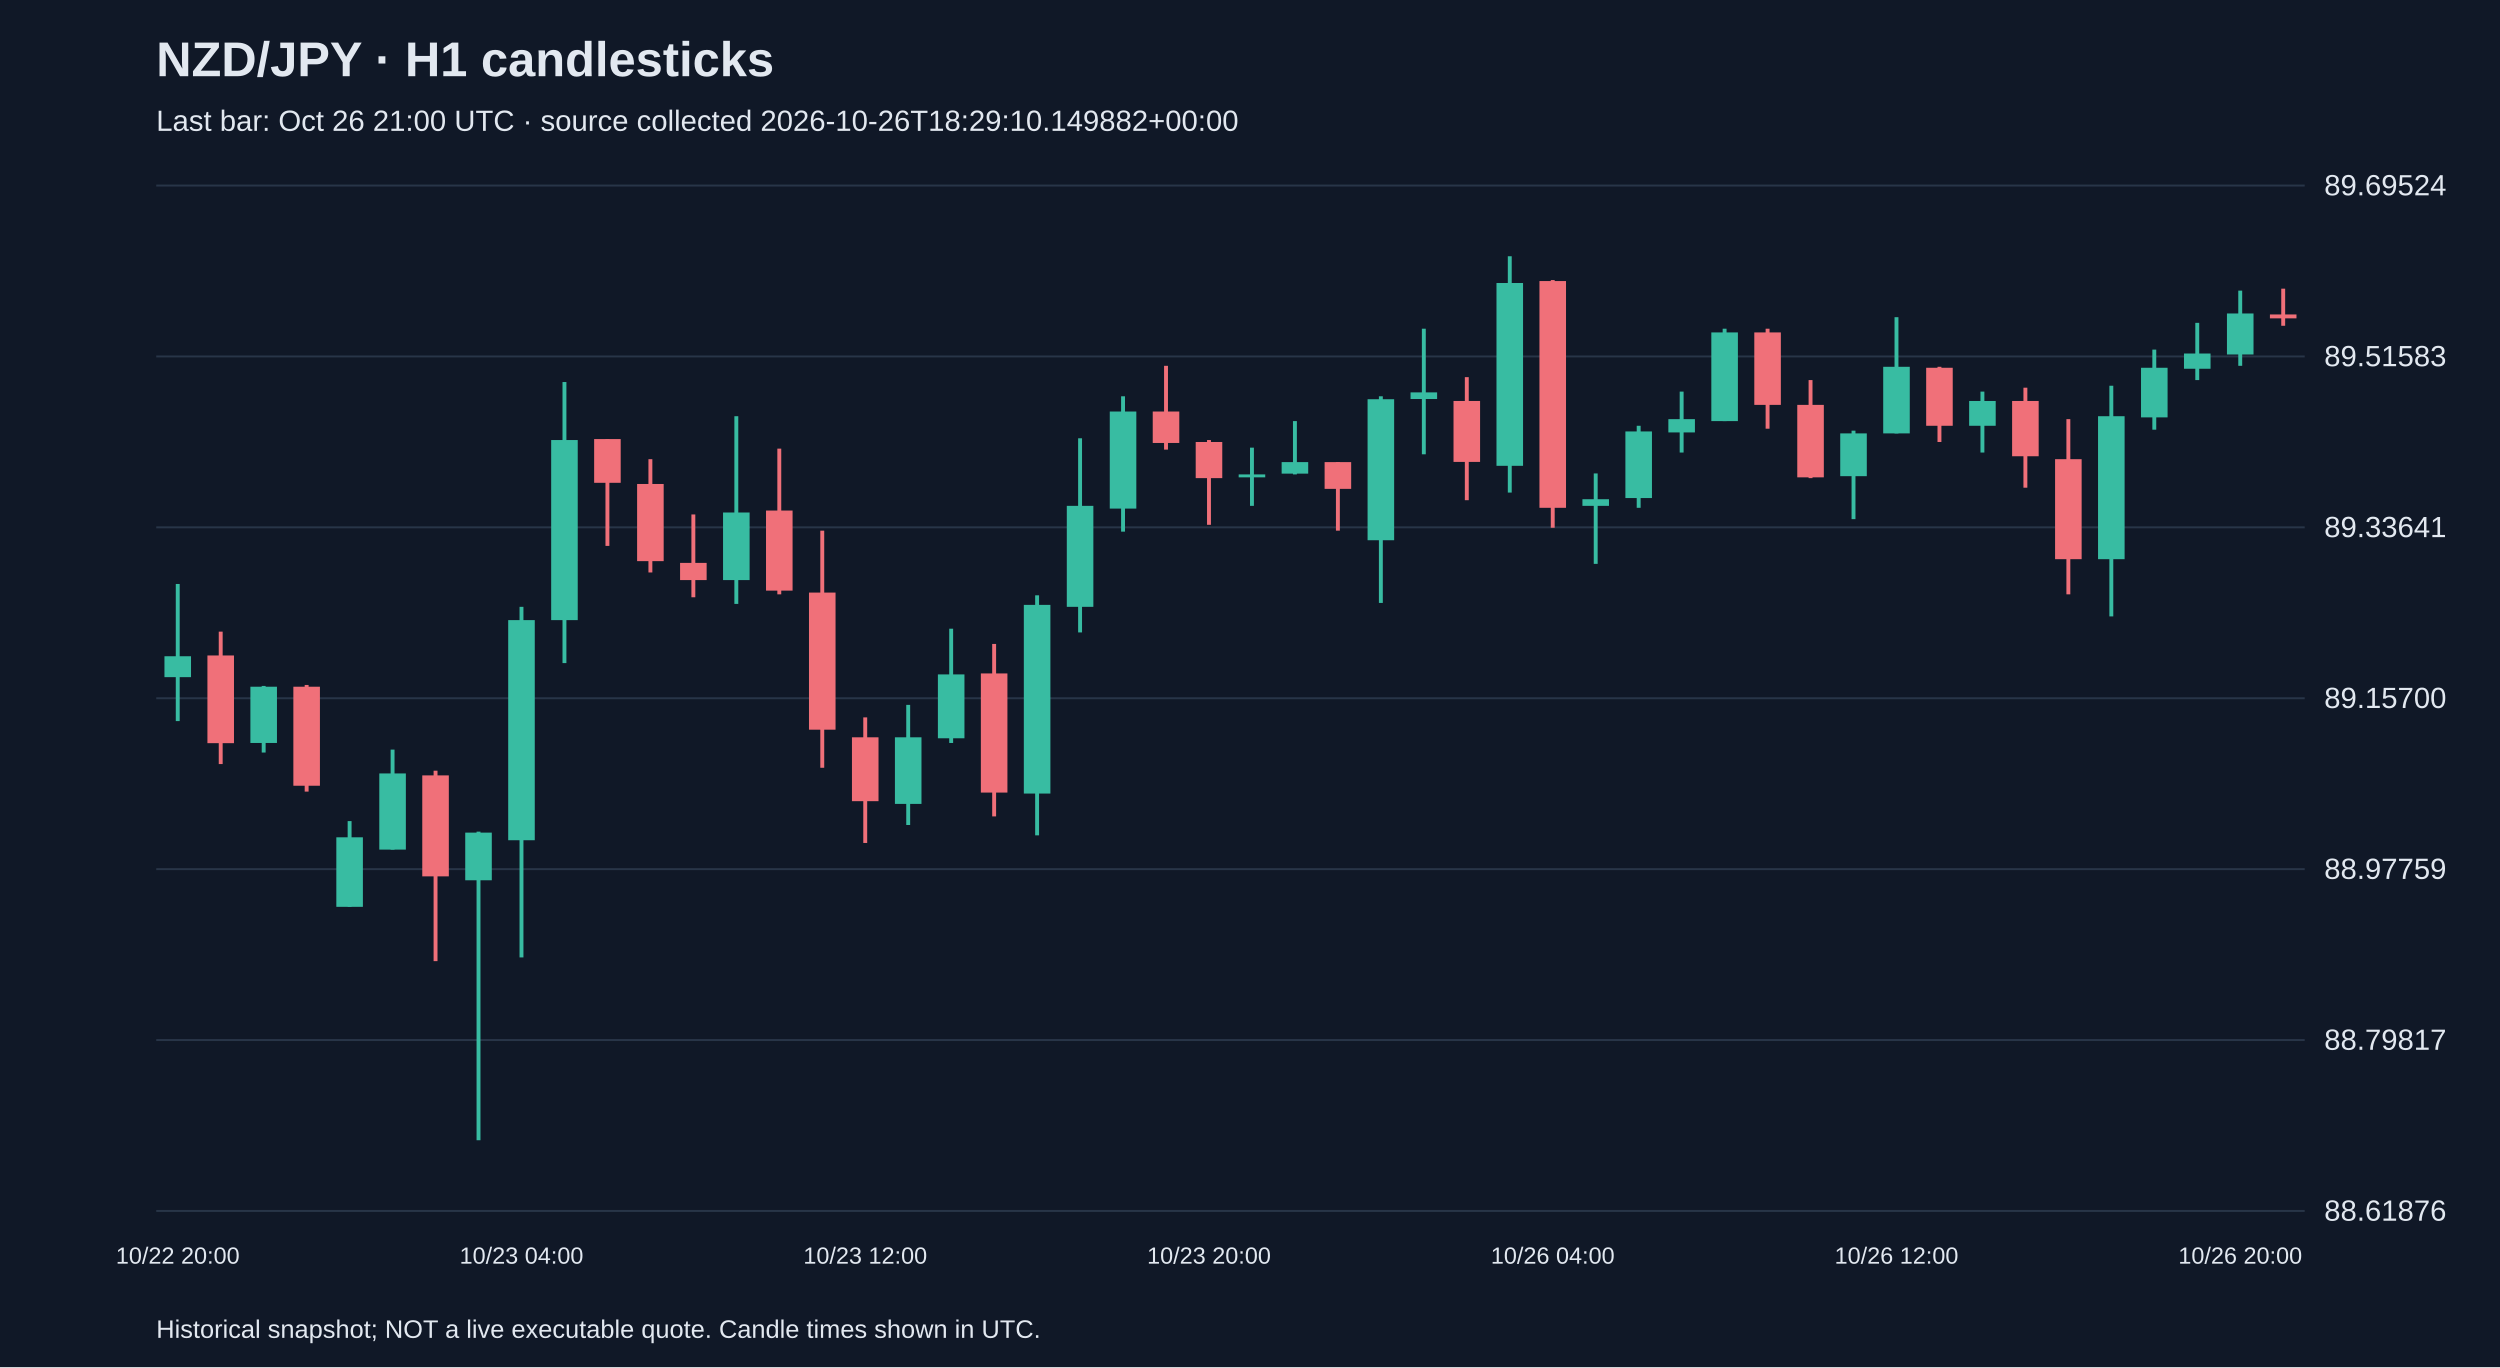
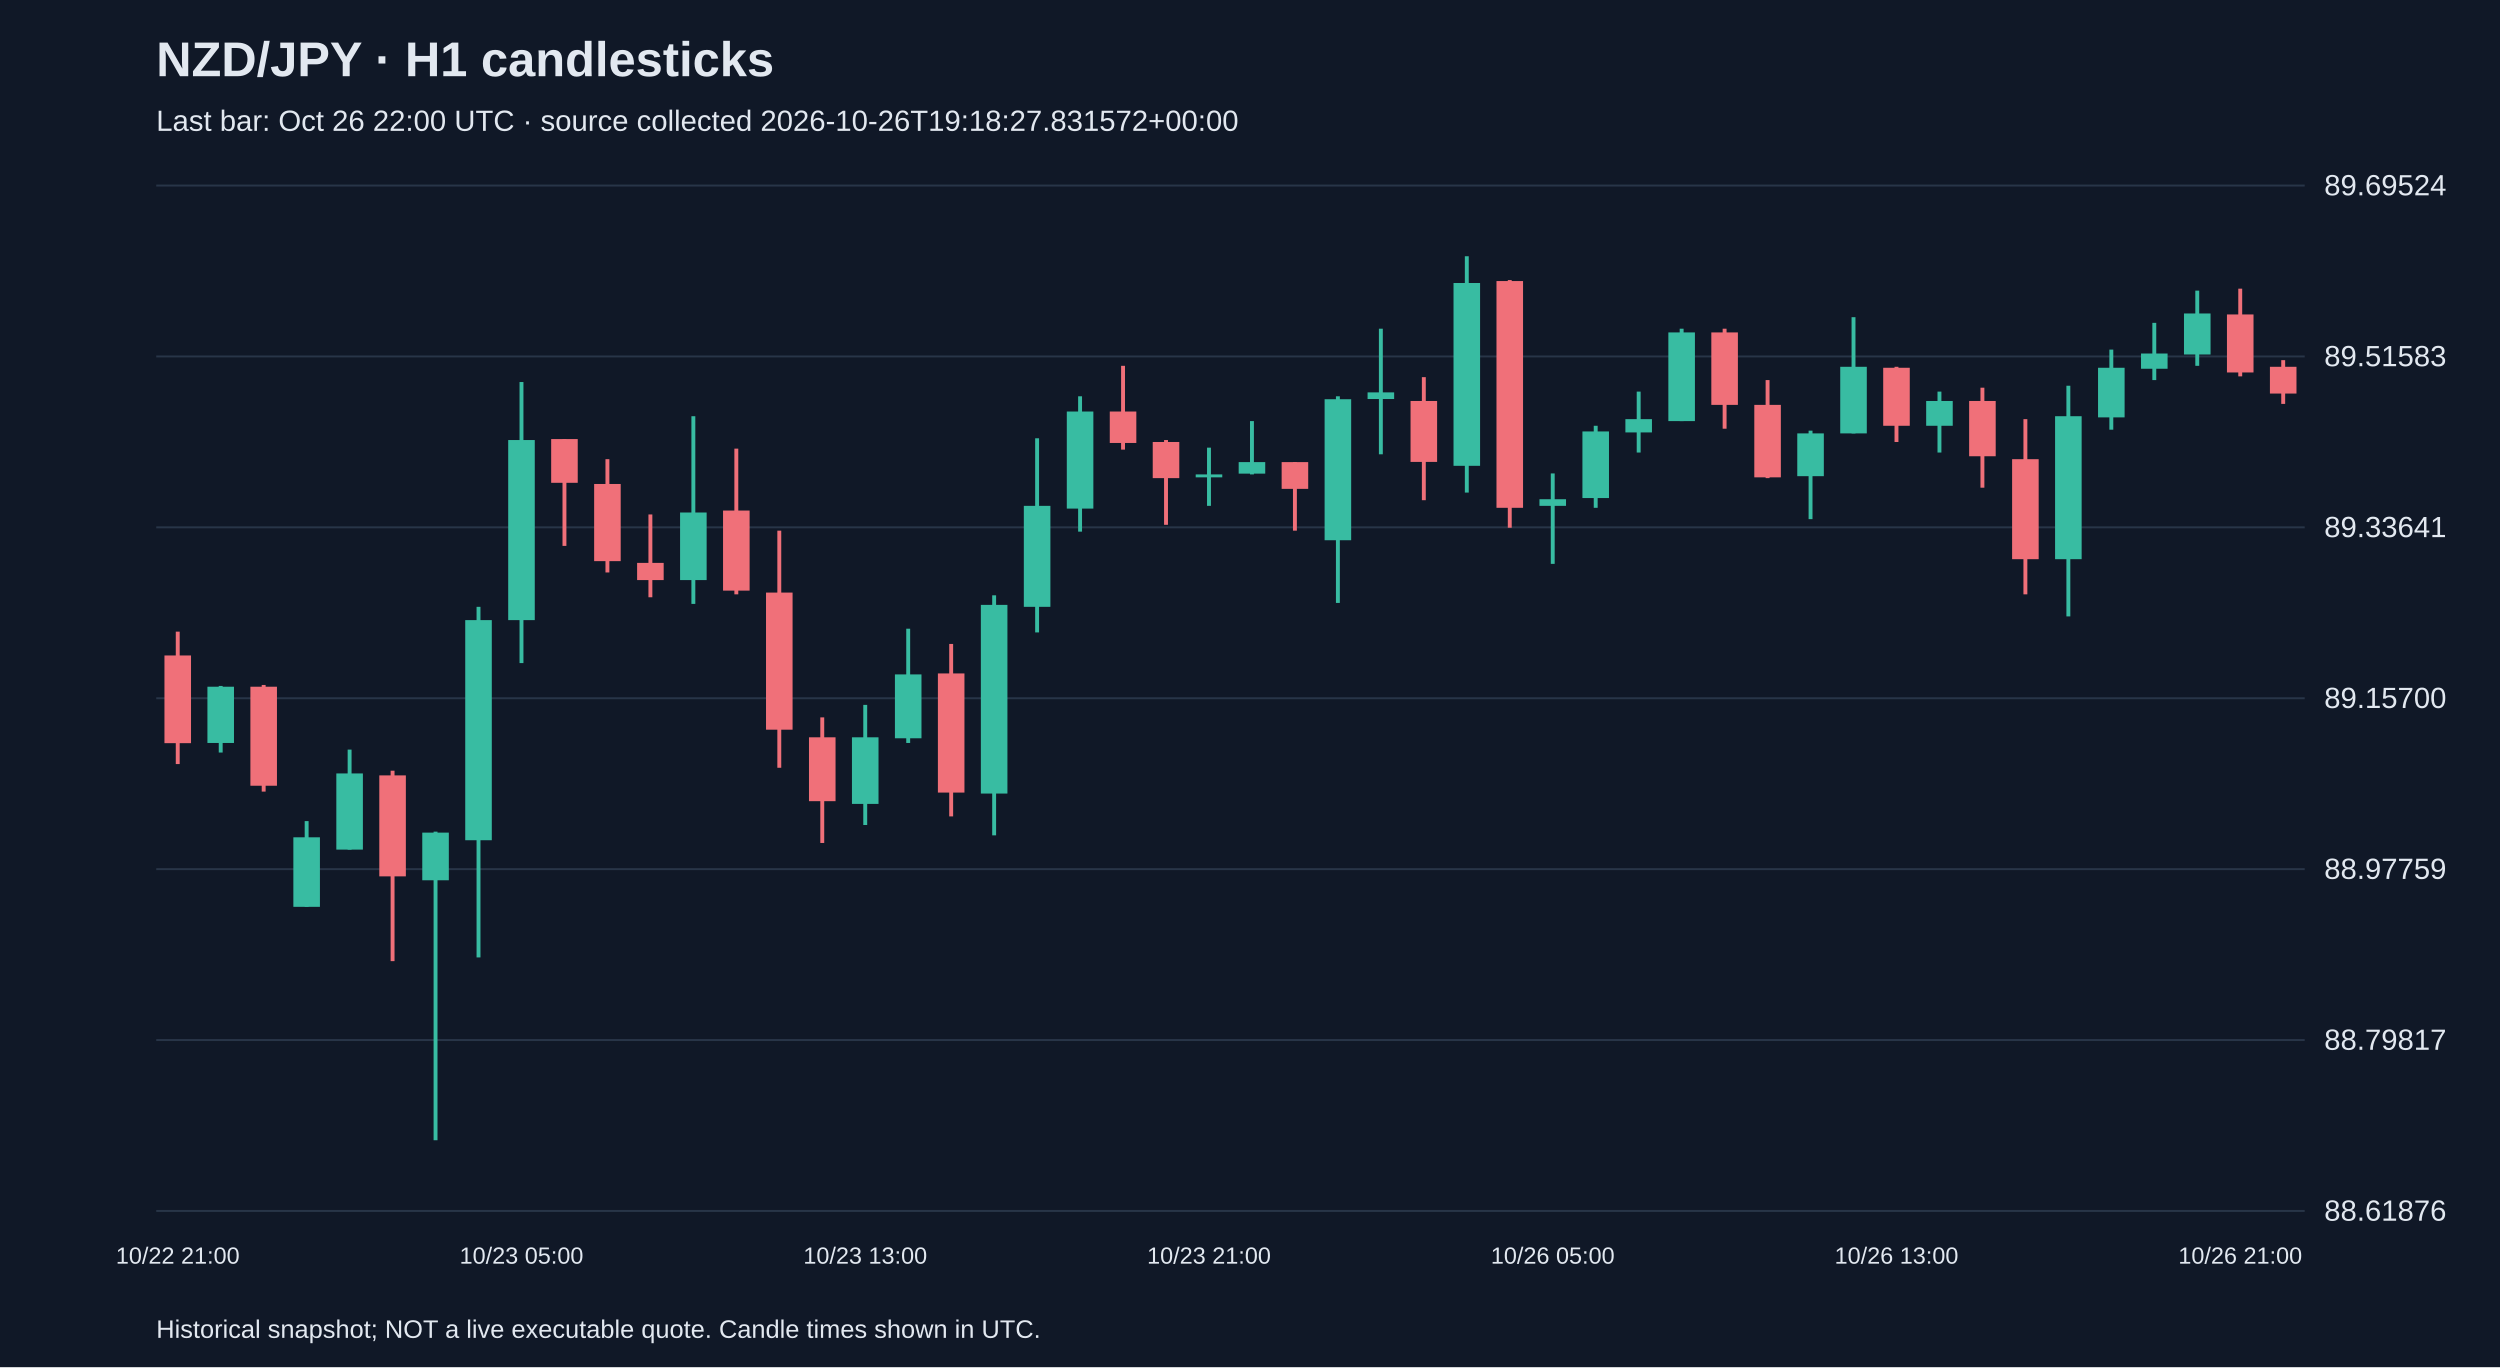
<svg xmlns="http://www.w3.org/2000/svg" viewBox="0 0 1280 700">
  <rect width="100%" height="100%" fill="#101827" />
  <style>text{font-family:Arial,sans-serif;fill:#e2e8f0}</style>
  <text x="80" y="39" font-size="25" font-weight="bold">NZD/JPY · H1 candlesticks</text>
-   <text x="80" y="67" font-size="15" fill="#a6b1c5">Last bar: Oct 26 21:00 UTC · source collected 2026-10-26T18:29:10.149882+00:00</text>
+   <text x="80" y="67" font-size="15" fill="#a6b1c5">Last bar: Oct 26 22:00 UTC · source collected 2026-10-26T19:18:27.831572+00:00</text>
  <line x1="80" y1="620.0" x2="1180" y2="620.0" stroke="#283548" />
  <text x="1190" y="625.0" font-size="15">88.61876</text>
  <line x1="80" y1="532.5" x2="1180" y2="532.5" stroke="#283548" />
  <text x="1190" y="537.5" font-size="15">88.79817</text>
  <line x1="80" y1="445.0" x2="1180" y2="445.0" stroke="#283548" />
  <text x="1190" y="450.0" font-size="15">88.97759</text>
  <line x1="80" y1="357.5" x2="1180" y2="357.5" stroke="#283548" />
  <text x="1190" y="362.5" font-size="15">89.15700</text>
  <line x1="80" y1="270.0" x2="1180" y2="270.0" stroke="#283548" />
  <text x="1190" y="275.0" font-size="15">89.33641</text>
  <line x1="80" y1="182.5" x2="1180" y2="182.5" stroke="#283548" />
  <text x="1190" y="187.5" font-size="15">89.51583</text>
  <line x1="80" y1="95.0" x2="1180" y2="95.0" stroke="#283548" />
  <text x="1190" y="100.0" font-size="15">89.69524</text>
-   <line x1="91.0" y1="299.0" x2="91.0" y2="369.2" stroke="#38bca2" stroke-width="2" />
-   <rect x="84.2" y="336.0" width="13.6" height="10.7" fill="#38bca2" />
-   <text x="91.0" y="647" text-anchor="middle" font-size="12">10/22 20:00</text>
-   <line x1="113.0" y1="323.4" x2="113.0" y2="391.2" stroke="#f07079" stroke-width="2" />
-   <rect x="106.2" y="335.6" width="13.6" height="44.9" fill="#f07079" />
-   <line x1="135.0" y1="351.2" x2="135.0" y2="385.3" stroke="#38bca2" stroke-width="2" />
-   <rect x="128.2" y="351.6" width="13.6" height="28.8" fill="#38bca2" />
-   <line x1="157.0" y1="350.7" x2="157.0" y2="405.3" stroke="#f07079" stroke-width="2" />
-   <rect x="150.2" y="351.6" width="13.6" height="50.7" fill="#f07079" />
-   <line x1="179.0" y1="420.4" x2="179.0" y2="464.3" stroke="#38bca2" stroke-width="2" />
-   <rect x="172.2" y="428.7" width="13.6" height="35.6" fill="#38bca2" />
-   <line x1="201.0" y1="383.8" x2="201.0" y2="435.0" stroke="#38bca2" stroke-width="2" />
-   <rect x="194.2" y="396.0" width="13.6" height="39.0" fill="#38bca2" />
-   <line x1="223.0" y1="394.6" x2="223.0" y2="492.1" stroke="#f07079" stroke-width="2" />
-   <rect x="216.2" y="397.0" width="13.6" height="51.7" fill="#f07079" />
-   <line x1="245.0" y1="425.8" x2="245.0" y2="583.8" stroke="#38bca2" stroke-width="2" />
-   <rect x="238.2" y="426.3" width="13.6" height="24.4" fill="#38bca2" />
-   <line x1="267.0" y1="310.7" x2="267.0" y2="490.2" stroke="#38bca2" stroke-width="2" />
-   <rect x="260.2" y="317.5" width="13.6" height="112.7" fill="#38bca2" />
-   <text x="267.0" y="647" text-anchor="middle" font-size="12">10/23 04:00</text>
-   <line x1="289.0" y1="195.6" x2="289.0" y2="339.5" stroke="#38bca2" stroke-width="2" />
-   <rect x="282.2" y="225.3" width="13.6" height="92.2" fill="#38bca2" />
-   <line x1="311.0" y1="224.8" x2="311.0" y2="279.5" stroke="#f07079" stroke-width="2" />
-   <rect x="304.2" y="224.8" width="13.6" height="22.4" fill="#f07079" />
-   <line x1="333.0" y1="235.1" x2="333.0" y2="293.1" stroke="#f07079" stroke-width="2" />
-   <rect x="326.2" y="247.8" width="13.6" height="39.5" fill="#f07079" />
-   <line x1="355.0" y1="263.4" x2="355.0" y2="305.8" stroke="#f07079" stroke-width="2" />
-   <rect x="348.2" y="288.2" width="13.6" height="8.8" fill="#f07079" />
-   <line x1="377.0" y1="213.1" x2="377.0" y2="309.2" stroke="#38bca2" stroke-width="2" />
-   <rect x="370.2" y="262.4" width="13.6" height="34.6" fill="#38bca2" />
-   <line x1="399.0" y1="229.7" x2="399.0" y2="304.3" stroke="#f07079" stroke-width="2" />
-   <rect x="392.2" y="261.4" width="13.6" height="41.0" fill="#f07079" />
-   <line x1="421.0" y1="271.7" x2="421.0" y2="393.1" stroke="#f07079" stroke-width="2" />
-   <rect x="414.2" y="303.4" width="13.6" height="70.2" fill="#f07079" />
-   <line x1="443.0" y1="367.3" x2="443.0" y2="431.6" stroke="#f07079" stroke-width="2" />
-   <rect x="436.2" y="377.5" width="13.6" height="32.7" fill="#f07079" />
-   <text x="443.0" y="647" text-anchor="middle" font-size="12">10/23 12:00</text>
-   <line x1="465.0" y1="360.9" x2="465.0" y2="422.4" stroke="#38bca2" stroke-width="2" />
-   <rect x="458.2" y="377.5" width="13.6" height="34.1" fill="#38bca2" />
-   <line x1="487.0" y1="321.9" x2="487.0" y2="380.4" stroke="#38bca2" stroke-width="2" />
-   <rect x="480.2" y="345.3" width="13.6" height="32.7" fill="#38bca2" />
-   <line x1="509.0" y1="329.7" x2="509.0" y2="418.0" stroke="#f07079" stroke-width="2" />
-   <rect x="502.2" y="344.8" width="13.6" height="61.0" fill="#f07079" />
-   <line x1="531.0" y1="304.8" x2="531.0" y2="427.7" stroke="#38bca2" stroke-width="2" />
-   <rect x="524.2" y="309.7" width="13.6" height="96.6" fill="#38bca2" />
-   <line x1="553.0" y1="224.4" x2="553.0" y2="323.8" stroke="#38bca2" stroke-width="2" />
-   <rect x="546.2" y="259.0" width="13.6" height="51.7" fill="#38bca2" />
-   <line x1="575.0" y1="202.9" x2="575.0" y2="272.2" stroke="#38bca2" stroke-width="2" />
-   <rect x="568.2" y="210.7" width="13.6" height="49.7" fill="#38bca2" />
-   <line x1="597.0" y1="187.3" x2="597.0" y2="230.2" stroke="#f07079" stroke-width="2" />
-   <rect x="590.2" y="210.7" width="13.6" height="16.1" fill="#f07079" />
-   <line x1="619.0" y1="225.3" x2="619.0" y2="268.7" stroke="#f07079" stroke-width="2" />
-   <rect x="612.2" y="226.3" width="13.6" height="18.5" fill="#f07079" />
-   <text x="619.0" y="647" text-anchor="middle" font-size="12">10/23 20:00</text>
-   <line x1="641.0" y1="229.2" x2="641.0" y2="259.0" stroke="#38bca2" stroke-width="2" />
-   <rect x="634.2" y="242.9" width="13.6" height="1.5" fill="#38bca2" />
-   <line x1="663.0" y1="215.6" x2="663.0" y2="242.9" stroke="#38bca2" stroke-width="2" />
-   <rect x="656.2" y="236.6" width="13.6" height="5.9" fill="#38bca2" />
-   <line x1="685.0" y1="236.6" x2="685.0" y2="271.7" stroke="#f07079" stroke-width="2" />
-   <rect x="678.2" y="236.6" width="13.6" height="13.7" fill="#f07079" />
-   <line x1="707.0" y1="202.9" x2="707.0" y2="308.7" stroke="#38bca2" stroke-width="2" />
-   <rect x="700.2" y="204.4" width="13.6" height="72.2" fill="#38bca2" />
-   <line x1="729.0" y1="168.3" x2="729.0" y2="232.6" stroke="#38bca2" stroke-width="2" />
-   <rect x="722.2" y="200.9" width="13.6" height="3.4" fill="#38bca2" />
-   <line x1="751.0" y1="193.1" x2="751.0" y2="256.1" stroke="#f07079" stroke-width="2" />
-   <rect x="744.2" y="205.3" width="13.6" height="31.2" fill="#f07079" />
-   <line x1="773.0" y1="131.2" x2="773.0" y2="252.2" stroke="#38bca2" stroke-width="2" />
-   <rect x="766.2" y="144.9" width="13.6" height="93.6" fill="#38bca2" />
-   <line x1="795.0" y1="143.4" x2="795.0" y2="270.2" stroke="#f07079" stroke-width="2" />
-   <rect x="788.2" y="143.9" width="13.6" height="116.1" fill="#f07079" />
-   <text x="795.0" y="647" text-anchor="middle" font-size="12">10/26 04:00</text>
-   <line x1="817.0" y1="242.4" x2="817.0" y2="288.7" stroke="#38bca2" stroke-width="2" />
-   <rect x="810.2" y="255.6" width="13.6" height="3.4" fill="#38bca2" />
-   <line x1="839.0" y1="218.0" x2="839.0" y2="260.0" stroke="#38bca2" stroke-width="2" />
-   <rect x="832.2" y="220.9" width="13.6" height="34.1" fill="#38bca2" />
-   <line x1="861.0" y1="200.5" x2="861.0" y2="231.7" stroke="#38bca2" stroke-width="2" />
-   <rect x="854.2" y="214.6" width="13.6" height="6.8" fill="#38bca2" />
-   <line x1="883.0" y1="168.3" x2="883.0" y2="215.6" stroke="#38bca2" stroke-width="2" />
-   <rect x="876.2" y="170.2" width="13.6" height="45.4" fill="#38bca2" />
-   <line x1="905.0" y1="168.3" x2="905.0" y2="219.5" stroke="#f07079" stroke-width="2" />
-   <rect x="898.2" y="170.2" width="13.6" height="37.1" fill="#f07079" />
-   <line x1="927.0" y1="194.6" x2="927.0" y2="244.8" stroke="#f07079" stroke-width="2" />
-   <rect x="920.2" y="207.3" width="13.6" height="37.1" fill="#f07079" />
-   <line x1="949.0" y1="220.5" x2="949.0" y2="265.8" stroke="#38bca2" stroke-width="2" />
-   <rect x="942.2" y="221.9" width="13.6" height="21.9" fill="#38bca2" />
-   <line x1="971.0" y1="162.4" x2="971.0" y2="221.9" stroke="#38bca2" stroke-width="2" />
-   <rect x="964.2" y="187.8" width="13.6" height="34.1" fill="#38bca2" />
-   <text x="971.0" y="647" text-anchor="middle" font-size="12">10/26 12:00</text>
-   <line x1="993.0" y1="187.8" x2="993.0" y2="226.3" stroke="#f07079" stroke-width="2" />
-   <rect x="986.2" y="188.3" width="13.6" height="29.7" fill="#f07079" />
-   <line x1="1015.0" y1="200.5" x2="1015.0" y2="231.7" stroke="#38bca2" stroke-width="2" />
-   <rect x="1008.2" y="205.3" width="13.6" height="12.7" fill="#38bca2" />
-   <line x1="1037.0" y1="198.5" x2="1037.0" y2="249.7" stroke="#f07079" stroke-width="2" />
-   <rect x="1030.2" y="205.3" width="13.6" height="28.3" fill="#f07079" />
-   <line x1="1059.0" y1="214.6" x2="1059.0" y2="304.3" stroke="#f07079" stroke-width="2" />
-   <rect x="1052.2" y="235.1" width="13.6" height="51.2" fill="#f07079" />
-   <line x1="1081.0" y1="197.5" x2="1081.0" y2="315.6" stroke="#38bca2" stroke-width="2" />
-   <rect x="1074.2" y="213.1" width="13.6" height="73.2" fill="#38bca2" />
-   <line x1="1103.0" y1="179.0" x2="1103.0" y2="220.0" stroke="#38bca2" stroke-width="2" />
-   <rect x="1096.2" y="188.3" width="13.6" height="25.4" fill="#38bca2" />
-   <line x1="1125.0" y1="165.3" x2="1125.0" y2="194.6" stroke="#38bca2" stroke-width="2" />
-   <rect x="1118.2" y="181.0" width="13.6" height="7.8" fill="#38bca2" />
-   <line x1="1147.0" y1="148.8" x2="1147.0" y2="187.3" stroke="#38bca2" stroke-width="2" />
-   <rect x="1140.2" y="160.5" width="13.6" height="21.0" fill="#38bca2" />
-   <text x="1147.0" y="647" text-anchor="middle" font-size="12">10/26 20:00</text>
-   <line x1="1169.0" y1="147.8" x2="1169.0" y2="166.8" stroke="#f07079" stroke-width="2" />
-   <rect x="1162.2" y="161.0" width="13.6" height="2.0" fill="#f07079" />
+   <line x1="91.0" y1="323.4" x2="91.0" y2="391.2" stroke="#f07079" stroke-width="2" />
+   <rect x="84.2" y="335.6" width="13.6" height="44.9" fill="#f07079" />
+   <text x="91.0" y="647" text-anchor="middle" font-size="12">10/22 21:00</text>
+   <line x1="113.0" y1="351.2" x2="113.0" y2="385.3" stroke="#38bca2" stroke-width="2" />
+   <rect x="106.2" y="351.6" width="13.6" height="28.8" fill="#38bca2" />
+   <line x1="135.0" y1="350.7" x2="135.0" y2="405.3" stroke="#f07079" stroke-width="2" />
+   <rect x="128.2" y="351.6" width="13.6" height="50.7" fill="#f07079" />
+   <line x1="157.0" y1="420.4" x2="157.0" y2="464.3" stroke="#38bca2" stroke-width="2" />
+   <rect x="150.2" y="428.7" width="13.6" height="35.6" fill="#38bca2" />
+   <line x1="179.0" y1="383.8" x2="179.0" y2="435.0" stroke="#38bca2" stroke-width="2" />
+   <rect x="172.2" y="396.0" width="13.6" height="39.0" fill="#38bca2" />
+   <line x1="201.0" y1="394.6" x2="201.0" y2="492.1" stroke="#f07079" stroke-width="2" />
+   <rect x="194.2" y="397.0" width="13.6" height="51.7" fill="#f07079" />
+   <line x1="223.0" y1="425.8" x2="223.0" y2="583.8" stroke="#38bca2" stroke-width="2" />
+   <rect x="216.2" y="426.3" width="13.6" height="24.4" fill="#38bca2" />
+   <line x1="245.0" y1="310.7" x2="245.0" y2="490.2" stroke="#38bca2" stroke-width="2" />
+   <rect x="238.2" y="317.5" width="13.6" height="112.7" fill="#38bca2" />
+   <line x1="267.0" y1="195.6" x2="267.0" y2="339.5" stroke="#38bca2" stroke-width="2" />
+   <rect x="260.2" y="225.3" width="13.6" height="92.2" fill="#38bca2" />
+   <text x="267.0" y="647" text-anchor="middle" font-size="12">10/23 05:00</text>
+   <line x1="289.0" y1="224.8" x2="289.0" y2="279.5" stroke="#f07079" stroke-width="2" />
+   <rect x="282.2" y="224.8" width="13.6" height="22.4" fill="#f07079" />
+   <line x1="311.0" y1="235.1" x2="311.0" y2="293.1" stroke="#f07079" stroke-width="2" />
+   <rect x="304.2" y="247.8" width="13.6" height="39.5" fill="#f07079" />
+   <line x1="333.0" y1="263.4" x2="333.0" y2="305.8" stroke="#f07079" stroke-width="2" />
+   <rect x="326.2" y="288.2" width="13.6" height="8.8" fill="#f07079" />
+   <line x1="355.0" y1="213.1" x2="355.0" y2="309.2" stroke="#38bca2" stroke-width="2" />
+   <rect x="348.2" y="262.4" width="13.6" height="34.6" fill="#38bca2" />
+   <line x1="377.0" y1="229.7" x2="377.0" y2="304.3" stroke="#f07079" stroke-width="2" />
+   <rect x="370.2" y="261.4" width="13.6" height="41.0" fill="#f07079" />
+   <line x1="399.0" y1="271.7" x2="399.0" y2="393.1" stroke="#f07079" stroke-width="2" />
+   <rect x="392.2" y="303.4" width="13.6" height="70.2" fill="#f07079" />
+   <line x1="421.0" y1="367.3" x2="421.0" y2="431.6" stroke="#f07079" stroke-width="2" />
+   <rect x="414.2" y="377.5" width="13.6" height="32.7" fill="#f07079" />
+   <line x1="443.0" y1="360.9" x2="443.0" y2="422.4" stroke="#38bca2" stroke-width="2" />
+   <rect x="436.2" y="377.5" width="13.6" height="34.1" fill="#38bca2" />
+   <text x="443.0" y="647" text-anchor="middle" font-size="12">10/23 13:00</text>
+   <line x1="465.0" y1="321.9" x2="465.0" y2="380.4" stroke="#38bca2" stroke-width="2" />
+   <rect x="458.2" y="345.3" width="13.6" height="32.7" fill="#38bca2" />
+   <line x1="487.0" y1="329.7" x2="487.0" y2="418.0" stroke="#f07079" stroke-width="2" />
+   <rect x="480.2" y="344.8" width="13.6" height="61.0" fill="#f07079" />
+   <line x1="509.0" y1="304.8" x2="509.0" y2="427.7" stroke="#38bca2" stroke-width="2" />
+   <rect x="502.2" y="309.7" width="13.6" height="96.6" fill="#38bca2" />
+   <line x1="531.0" y1="224.4" x2="531.0" y2="323.8" stroke="#38bca2" stroke-width="2" />
+   <rect x="524.2" y="259.0" width="13.6" height="51.7" fill="#38bca2" />
+   <line x1="553.0" y1="202.9" x2="553.0" y2="272.2" stroke="#38bca2" stroke-width="2" />
+   <rect x="546.2" y="210.7" width="13.6" height="49.7" fill="#38bca2" />
+   <line x1="575.0" y1="187.3" x2="575.0" y2="230.2" stroke="#f07079" stroke-width="2" />
+   <rect x="568.2" y="210.7" width="13.6" height="16.1" fill="#f07079" />
+   <line x1="597.0" y1="225.3" x2="597.0" y2="268.7" stroke="#f07079" stroke-width="2" />
+   <rect x="590.2" y="226.3" width="13.6" height="18.5" fill="#f07079" />
+   <line x1="619.0" y1="229.2" x2="619.0" y2="259.0" stroke="#38bca2" stroke-width="2" />
+   <rect x="612.2" y="242.9" width="13.6" height="1.5" fill="#38bca2" />
+   <text x="619.0" y="647" text-anchor="middle" font-size="12">10/23 21:00</text>
+   <line x1="641.0" y1="215.6" x2="641.0" y2="242.9" stroke="#38bca2" stroke-width="2" />
+   <rect x="634.2" y="236.6" width="13.6" height="5.9" fill="#38bca2" />
+   <line x1="663.0" y1="236.6" x2="663.0" y2="271.7" stroke="#f07079" stroke-width="2" />
+   <rect x="656.2" y="236.6" width="13.6" height="13.7" fill="#f07079" />
+   <line x1="685.0" y1="202.9" x2="685.0" y2="308.7" stroke="#38bca2" stroke-width="2" />
+   <rect x="678.2" y="204.4" width="13.6" height="72.2" fill="#38bca2" />
+   <line x1="707.0" y1="168.3" x2="707.0" y2="232.6" stroke="#38bca2" stroke-width="2" />
+   <rect x="700.2" y="200.9" width="13.6" height="3.4" fill="#38bca2" />
+   <line x1="729.0" y1="193.1" x2="729.0" y2="256.1" stroke="#f07079" stroke-width="2" />
+   <rect x="722.2" y="205.3" width="13.6" height="31.2" fill="#f07079" />
+   <line x1="751.0" y1="131.2" x2="751.0" y2="252.2" stroke="#38bca2" stroke-width="2" />
+   <rect x="744.2" y="144.9" width="13.6" height="93.6" fill="#38bca2" />
+   <line x1="773.0" y1="143.4" x2="773.0" y2="270.2" stroke="#f07079" stroke-width="2" />
+   <rect x="766.2" y="143.9" width="13.6" height="116.1" fill="#f07079" />
+   <line x1="795.0" y1="242.4" x2="795.0" y2="288.7" stroke="#38bca2" stroke-width="2" />
+   <rect x="788.2" y="255.6" width="13.6" height="3.4" fill="#38bca2" />
+   <text x="795.0" y="647" text-anchor="middle" font-size="12">10/26 05:00</text>
+   <line x1="817.0" y1="218.0" x2="817.0" y2="260.0" stroke="#38bca2" stroke-width="2" />
+   <rect x="810.2" y="220.9" width="13.6" height="34.1" fill="#38bca2" />
+   <line x1="839.0" y1="200.5" x2="839.0" y2="231.7" stroke="#38bca2" stroke-width="2" />
+   <rect x="832.2" y="214.6" width="13.6" height="6.8" fill="#38bca2" />
+   <line x1="861.0" y1="168.3" x2="861.0" y2="215.6" stroke="#38bca2" stroke-width="2" />
+   <rect x="854.2" y="170.2" width="13.6" height="45.4" fill="#38bca2" />
+   <line x1="883.0" y1="168.3" x2="883.0" y2="219.5" stroke="#f07079" stroke-width="2" />
+   <rect x="876.2" y="170.2" width="13.6" height="37.1" fill="#f07079" />
+   <line x1="905.0" y1="194.6" x2="905.0" y2="244.8" stroke="#f07079" stroke-width="2" />
+   <rect x="898.2" y="207.3" width="13.6" height="37.1" fill="#f07079" />
+   <line x1="927.0" y1="220.5" x2="927.0" y2="265.8" stroke="#38bca2" stroke-width="2" />
+   <rect x="920.2" y="221.9" width="13.6" height="21.9" fill="#38bca2" />
+   <line x1="949.0" y1="162.4" x2="949.0" y2="221.9" stroke="#38bca2" stroke-width="2" />
+   <rect x="942.2" y="187.8" width="13.6" height="34.1" fill="#38bca2" />
+   <line x1="971.0" y1="187.8" x2="971.0" y2="226.3" stroke="#f07079" stroke-width="2" />
+   <rect x="964.2" y="188.3" width="13.6" height="29.7" fill="#f07079" />
+   <text x="971.0" y="647" text-anchor="middle" font-size="12">10/26 13:00</text>
+   <line x1="993.0" y1="200.5" x2="993.0" y2="231.7" stroke="#38bca2" stroke-width="2" />
+   <rect x="986.2" y="205.3" width="13.6" height="12.7" fill="#38bca2" />
+   <line x1="1015.0" y1="198.5" x2="1015.0" y2="249.7" stroke="#f07079" stroke-width="2" />
+   <rect x="1008.2" y="205.3" width="13.6" height="28.3" fill="#f07079" />
+   <line x1="1037.0" y1="214.6" x2="1037.0" y2="304.3" stroke="#f07079" stroke-width="2" />
+   <rect x="1030.2" y="235.1" width="13.6" height="51.2" fill="#f07079" />
+   <line x1="1059.0" y1="197.5" x2="1059.0" y2="315.6" stroke="#38bca2" stroke-width="2" />
+   <rect x="1052.2" y="213.1" width="13.6" height="73.2" fill="#38bca2" />
+   <line x1="1081.0" y1="179.0" x2="1081.0" y2="220.0" stroke="#38bca2" stroke-width="2" />
+   <rect x="1074.2" y="188.3" width="13.6" height="25.4" fill="#38bca2" />
+   <line x1="1103.0" y1="165.3" x2="1103.0" y2="194.6" stroke="#38bca2" stroke-width="2" />
+   <rect x="1096.2" y="181.0" width="13.6" height="7.8" fill="#38bca2" />
+   <line x1="1125.0" y1="148.8" x2="1125.0" y2="187.3" stroke="#38bca2" stroke-width="2" />
+   <rect x="1118.2" y="160.5" width="13.6" height="21.0" fill="#38bca2" />
+   <line x1="1147.0" y1="147.8" x2="1147.0" y2="192.7" stroke="#f07079" stroke-width="2" />
+   <rect x="1140.2" y="161.0" width="13.6" height="29.7" fill="#f07079" />
+   <text x="1147.0" y="647" text-anchor="middle" font-size="12">10/26 21:00</text>
+   <line x1="1169.0" y1="184.4" x2="1169.0" y2="206.8" stroke="#f07079" stroke-width="2" />
+   <rect x="1162.2" y="187.8" width="13.6" height="13.7" fill="#f07079" />
  <text x="80" y="685" font-size="13">Historical snapshot; NOT a live executable quote. Candle times shown in UTC.</text>
</svg>
